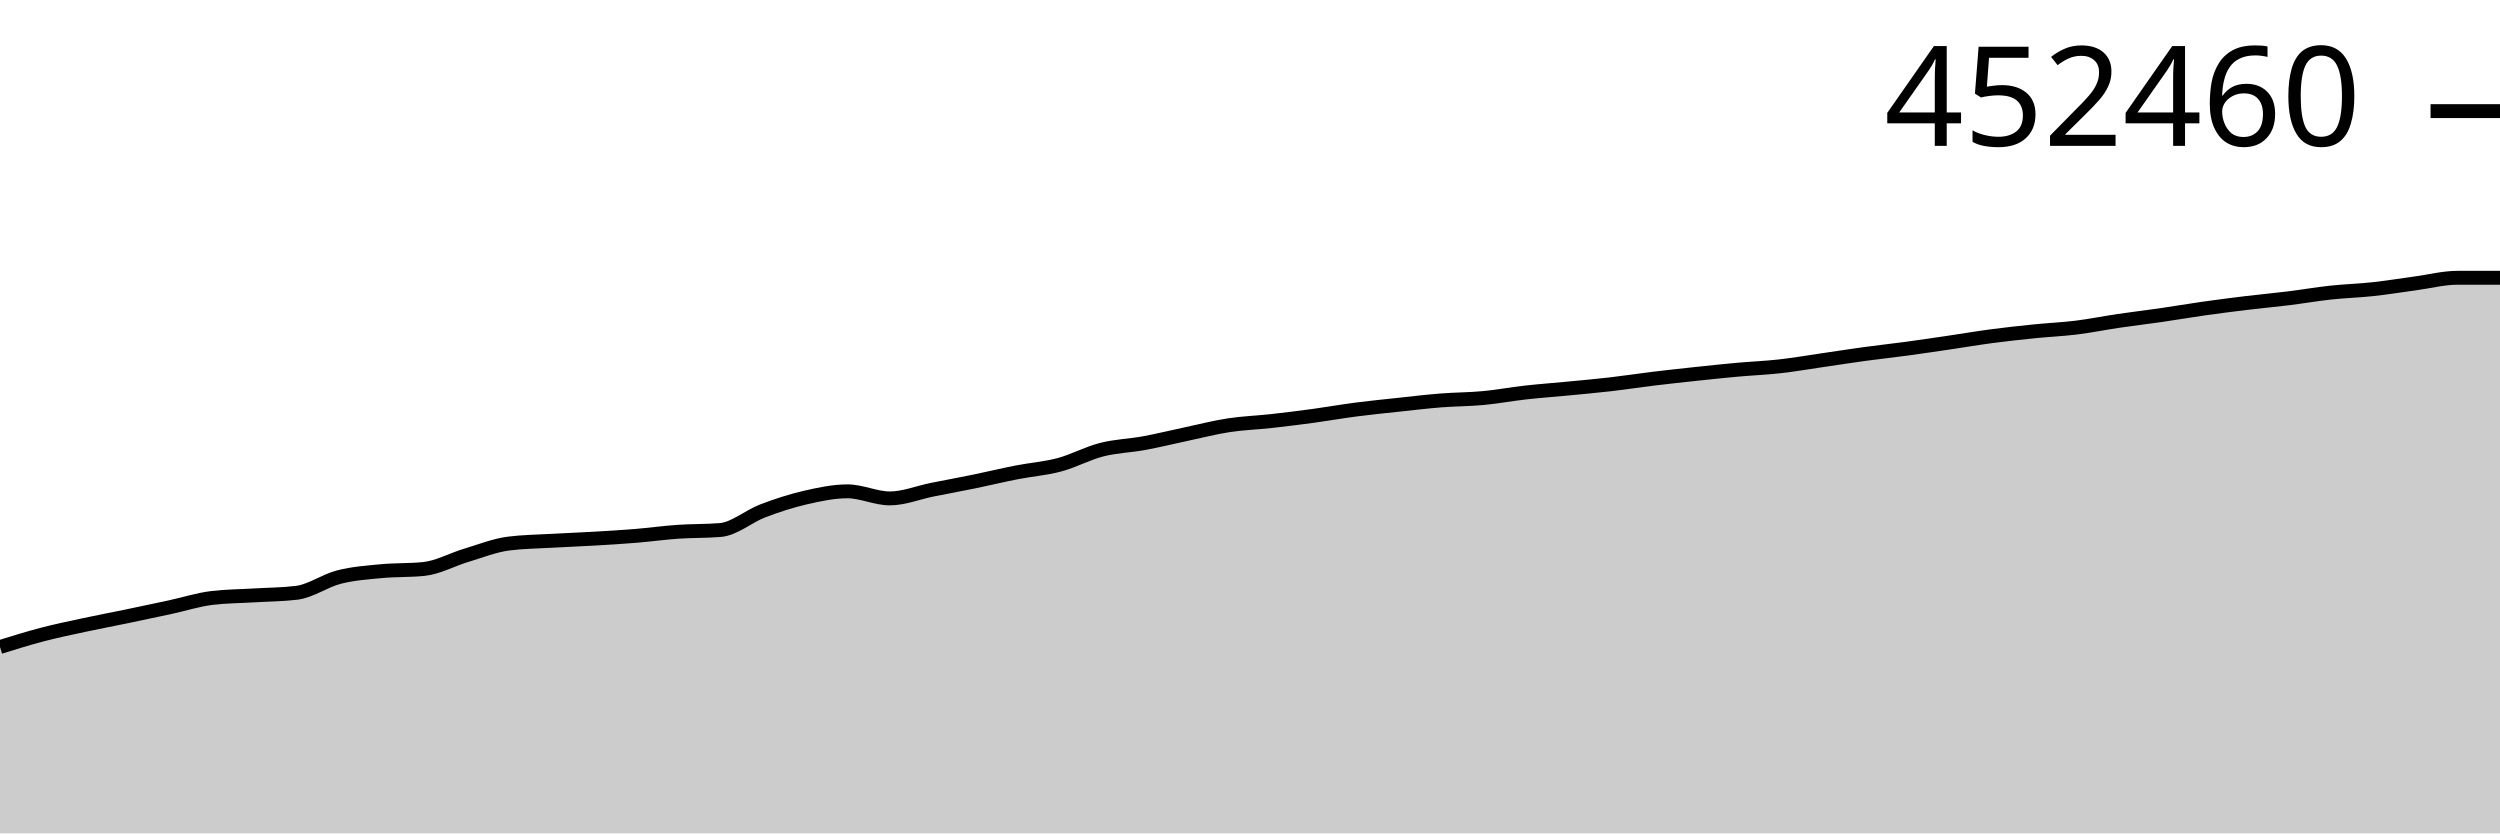
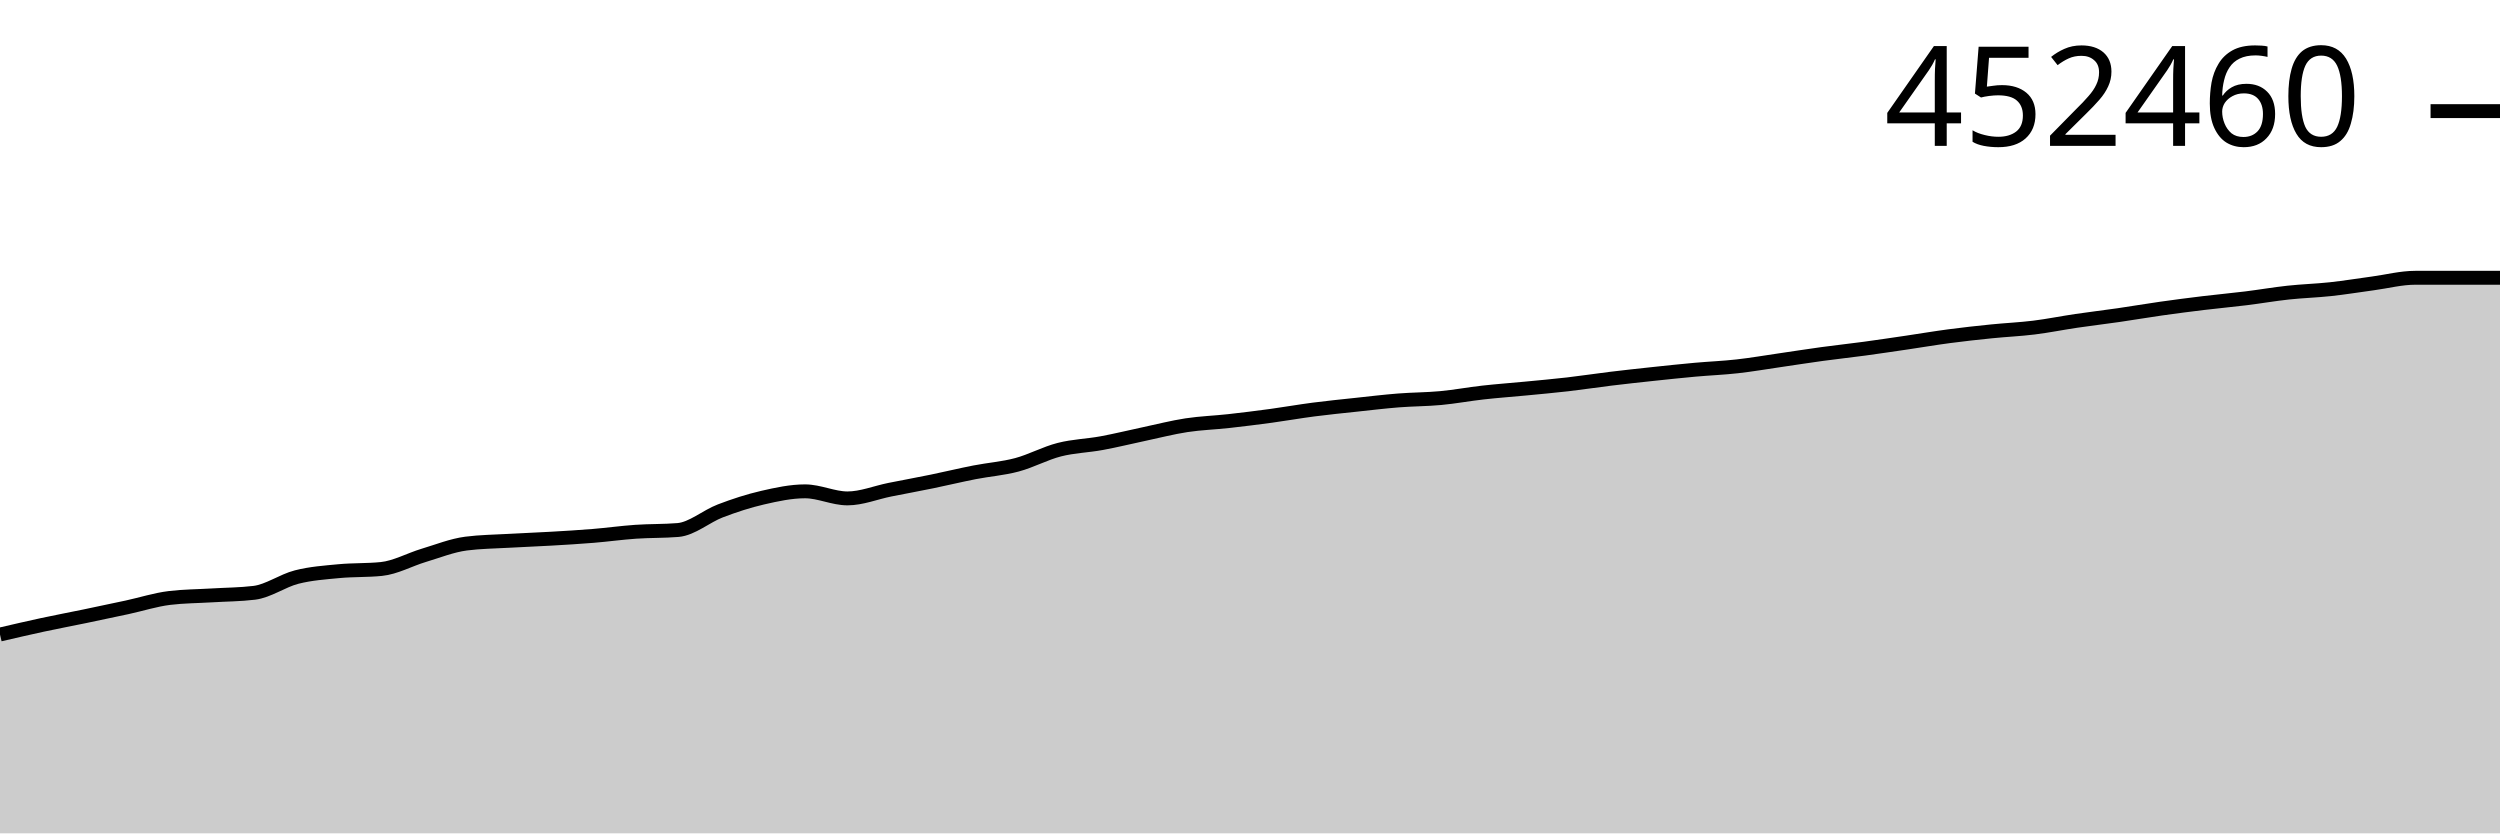
<svg xmlns="http://www.w3.org/2000/svg" viewBox="0 0 180 60">
  <g transform="translate(0,20)">
-     <path class="area" fill="rgba(0, 0, 0, 0.2)" d="M0,26.585C1.017,26.268,2.034,25.952,3.051,25.686C4.068,25.42,5.085,25.211,6.102,24.992C7.119,24.773,8.136,24.583,9.153,24.372C10.169,24.161,11.186,23.946,12.203,23.727C13.22,23.507,14.237,23.178,15.254,23.054C16.271,22.93,17.288,22.93,18.305,22.868C19.322,22.806,20.339,22.806,21.356,22.682C22.373,22.558,23.39,21.809,24.407,21.549C25.424,21.289,26.441,21.22,27.458,21.123C28.475,21.026,29.492,21.071,30.508,20.967C31.525,20.864,32.542,20.291,33.559,19.986C34.576,19.681,35.593,19.27,36.61,19.138C37.627,19.006,38.644,18.998,39.661,18.94C40.678,18.881,41.695,18.846,42.712,18.786C43.729,18.727,44.746,18.668,45.763,18.584C46.78,18.501,47.797,18.358,48.814,18.287C49.831,18.217,50.847,18.245,51.864,18.161C52.881,18.076,53.898,17.172,54.915,16.784C55.932,16.395,56.949,16.065,57.966,15.83C58.983,15.596,60,15.376,61.017,15.376C62.034,15.376,63.051,15.885,64.068,15.885C65.085,15.885,66.102,15.463,67.119,15.259C68.136,15.056,69.153,14.871,70.169,14.662C71.186,14.453,72.203,14.206,73.22,14.007C74.237,13.808,75.254,13.738,76.271,13.466C77.288,13.194,78.305,12.635,79.322,12.376C80.339,12.116,81.356,12.094,82.373,11.906C83.39,11.719,84.407,11.466,85.424,11.251C86.441,11.036,87.458,10.772,88.475,10.616C89.492,10.461,90.508,10.43,91.525,10.317C92.542,10.204,93.559,10.077,94.576,9.939C95.593,9.8,96.61,9.619,97.627,9.487C98.644,9.355,99.661,9.254,100.678,9.145C101.695,9.036,102.712,8.913,103.729,8.832C104.746,8.751,105.763,8.756,106.78,8.661C107.797,8.566,108.814,8.375,109.831,8.261C110.847,8.147,111.864,8.075,112.881,7.977C113.898,7.879,114.915,7.789,115.932,7.672C116.949,7.555,117.966,7.397,118.983,7.273C120,7.15,121.017,7.038,122.034,6.93C123.051,6.821,124.068,6.714,125.085,6.621C126.102,6.529,127.119,6.49,128.136,6.376C129.153,6.262,130.169,6.086,131.186,5.938C132.203,5.79,133.22,5.629,134.237,5.49C135.254,5.352,136.271,5.242,137.288,5.105C138.305,4.967,139.322,4.814,140.339,4.665C141.356,4.515,142.373,4.341,143.39,4.207C144.407,4.072,145.424,3.961,146.441,3.858C147.458,3.754,148.475,3.712,149.492,3.586C150.508,3.46,151.525,3.253,152.542,3.103C153.559,2.953,154.576,2.834,155.593,2.687C156.61,2.539,157.627,2.365,158.644,2.22C159.661,2.076,160.678,1.944,161.695,1.821C162.712,1.698,163.729,1.607,164.746,1.481C165.763,1.356,166.78,1.178,167.797,1.068C168.814,0.958,169.831,0.93,170.847,0.82C171.864,0.709,172.881,0.542,173.898,0.405C174.915,0.268,175.932,0,176.949,0C177.966,0,178.983,0,180,0L180,40C178.983,40,177.966,40,176.949,40C175.932,40,174.915,40,173.898,40C172.881,40,171.864,40,170.847,40C169.831,40,168.814,40,167.797,40C166.78,40,165.763,40,164.746,40C163.729,40,162.712,40,161.695,40C160.678,40,159.661,40,158.644,40C157.627,40,156.61,40,155.593,40C154.576,40,153.559,40,152.542,40C151.525,40,150.508,40,149.492,40C148.475,40,147.458,40,146.441,40C145.424,40,144.407,40,143.39,40C142.373,40,141.356,40,140.339,40C139.322,40,138.305,40,137.288,40C136.271,40,135.254,40,134.237,40C133.22,40,132.203,40,131.186,40C130.169,40,129.153,40,128.136,40C127.119,40,126.102,40,125.085,40C124.068,40,123.051,40,122.034,40C121.017,40,120,40,118.983,40C117.966,40,116.949,40,115.932,40C114.915,40,113.898,40,112.881,40C111.864,40,110.847,40,109.831,40C108.814,40,107.797,40,106.78,40C105.763,40,104.746,40,103.729,40C102.712,40,101.695,40,100.678,40C99.661,40,98.644,40,97.627,40C96.61,40,95.593,40,94.576,40C93.559,40,92.542,40,91.525,40C90.508,40,89.492,40,88.475,40C87.458,40,86.441,40,85.424,40C84.407,40,83.39,40,82.373,40C81.356,40,80.339,40,79.322,40C78.305,40,77.288,40,76.271,40C75.254,40,74.237,40,73.22,40C72.203,40,71.186,40,70.169,40C69.153,40,68.136,40,67.119,40C66.102,40,65.085,40,64.068,40C63.051,40,62.034,40,61.017,40C60,40,58.983,40,57.966,40C56.949,40,55.932,40,54.915,40C53.898,40,52.881,40,51.864,40C50.847,40,49.831,40,48.814,40C47.797,40,46.78,40,45.763,40C44.746,40,43.729,40,42.712,40C41.695,40,40.678,40,39.661,40C38.644,40,37.627,40,36.61,40C35.593,40,34.576,40,33.559,40C32.542,40,31.525,40,30.508,40C29.492,40,28.475,40,27.458,40C26.441,40,25.424,40,24.407,40C23.39,40,22.373,40,21.356,40C20.339,40,19.322,40,18.305,40C17.288,40,16.271,40,15.254,40C14.237,40,13.22,40,12.203,40C11.186,40,10.169,40,9.153,40C8.136,40,7.119,40,6.102,40C5.085,40,4.068,40,3.051,40C2.034,40,1.017,40,0,40Z" />
-     <path class="line" stroke="black" fill="none" d="M0,26.585C1.017,26.268,2.034,25.952,3.051,25.686C4.068,25.42,5.085,25.211,6.102,24.992C7.119,24.773,8.136,24.583,9.153,24.372C10.169,24.161,11.186,23.946,12.203,23.727C13.22,23.507,14.237,23.178,15.254,23.054C16.271,22.93,17.288,22.93,18.305,22.868C19.322,22.806,20.339,22.806,21.356,22.682C22.373,22.558,23.39,21.809,24.407,21.549C25.424,21.289,26.441,21.22,27.458,21.123C28.475,21.026,29.492,21.071,30.508,20.967C31.525,20.864,32.542,20.291,33.559,19.986C34.576,19.681,35.593,19.27,36.61,19.138C37.627,19.006,38.644,18.998,39.661,18.94C40.678,18.881,41.695,18.846,42.712,18.786C43.729,18.727,44.746,18.668,45.763,18.584C46.78,18.501,47.797,18.358,48.814,18.287C49.831,18.217,50.847,18.245,51.864,18.161C52.881,18.076,53.898,17.172,54.915,16.784C55.932,16.395,56.949,16.065,57.966,15.83C58.983,15.596,60,15.376,61.017,15.376C62.034,15.376,63.051,15.885,64.068,15.885C65.085,15.885,66.102,15.463,67.119,15.259C68.136,15.056,69.153,14.871,70.169,14.662C71.186,14.453,72.203,14.206,73.22,14.007C74.237,13.808,75.254,13.738,76.271,13.466C77.288,13.194,78.305,12.635,79.322,12.376C80.339,12.116,81.356,12.094,82.373,11.906C83.39,11.719,84.407,11.466,85.424,11.251C86.441,11.036,87.458,10.772,88.475,10.616C89.492,10.461,90.508,10.43,91.525,10.317C92.542,10.204,93.559,10.077,94.576,9.939C95.593,9.8,96.61,9.619,97.627,9.487C98.644,9.355,99.661,9.254,100.678,9.145C101.695,9.036,102.712,8.913,103.729,8.832C104.746,8.751,105.763,8.756,106.78,8.661C107.797,8.566,108.814,8.375,109.831,8.261C110.847,8.147,111.864,8.075,112.881,7.977C113.898,7.879,114.915,7.789,115.932,7.672C116.949,7.555,117.966,7.397,118.983,7.273C120,7.15,121.017,7.038,122.034,6.93C123.051,6.821,124.068,6.714,125.085,6.621C126.102,6.529,127.119,6.49,128.136,6.376C129.153,6.262,130.169,6.086,131.186,5.938C132.203,5.79,133.22,5.629,134.237,5.49C135.254,5.352,136.271,5.242,137.288,5.105C138.305,4.967,139.322,4.814,140.339,4.665C141.356,4.515,142.373,4.341,143.39,4.207C144.407,4.072,145.424,3.961,146.441,3.858C147.458,3.754,148.475,3.712,149.492,3.586C150.508,3.46,151.525,3.253,152.542,3.103C153.559,2.953,154.576,2.834,155.593,2.687C156.61,2.539,157.627,2.365,158.644,2.22C159.661,2.076,160.678,1.944,161.695,1.821C162.712,1.698,163.729,1.607,164.746,1.481C165.763,1.356,166.78,1.178,167.797,1.068C168.814,0.958,169.831,0.93,170.847,0.82C171.864,0.709,172.881,0.542,173.898,0.405C174.915,0.268,175.932,0,176.949,0C177.966,0,178.983,0,180,0" />
+     <path class="area" fill="rgba(0, 0, 0, 0.2)" d="M0,25.686C1.017,25.449,2.034,25.211,3.051,24.992C4.068,24.773,5.085,24.583,6.102,24.372C7.119,24.161,8.136,23.946,9.153,23.727C10.169,23.507,11.186,23.178,12.203,23.054C13.22,22.93,14.237,22.93,15.254,22.868C16.271,22.806,17.288,22.806,18.305,22.682C19.322,22.558,20.339,21.809,21.356,21.549C22.373,21.289,23.39,21.22,24.407,21.123C25.424,21.026,26.441,21.071,27.458,20.967C28.475,20.864,29.492,20.291,30.508,19.986C31.525,19.681,32.542,19.27,33.559,19.138C34.576,19.006,35.593,18.998,36.61,18.94C37.627,18.881,38.644,18.846,39.661,18.786C40.678,18.727,41.695,18.668,42.712,18.584C43.729,18.501,44.746,18.358,45.763,18.287C46.78,18.217,47.797,18.245,48.814,18.161C49.831,18.076,50.847,17.172,51.864,16.784C52.881,16.395,53.898,16.065,54.915,15.83C55.932,15.596,56.949,15.376,57.966,15.376C58.983,15.376,60,15.885,61.017,15.885C62.034,15.885,63.051,15.463,64.068,15.259C65.085,15.056,66.102,14.871,67.119,14.662C68.136,14.453,69.153,14.206,70.169,14.007C71.186,13.808,72.203,13.738,73.22,13.466C74.237,13.194,75.254,12.635,76.271,12.376C77.288,12.116,78.305,12.094,79.322,11.906C80.339,11.719,81.356,11.466,82.373,11.251C83.39,11.036,84.407,10.772,85.424,10.616C86.441,10.461,87.458,10.43,88.475,10.317C89.492,10.204,90.508,10.077,91.525,9.939C92.542,9.8,93.559,9.619,94.576,9.487C95.593,9.355,96.61,9.254,97.627,9.145C98.644,9.036,99.661,8.913,100.678,8.832C101.695,8.751,102.712,8.756,103.729,8.661C104.746,8.566,105.763,8.375,106.78,8.261C107.797,8.147,108.814,8.075,109.831,7.977C110.847,7.879,111.864,7.789,112.881,7.672C113.898,7.555,114.915,7.397,115.932,7.273C116.949,7.15,117.966,7.038,118.983,6.93C120,6.821,121.017,6.714,122.034,6.621C123.051,6.529,124.068,6.49,125.085,6.376C126.102,6.262,127.119,6.086,128.136,5.938C129.153,5.79,130.169,5.629,131.186,5.49C132.203,5.352,133.22,5.242,134.237,5.105C135.254,4.967,136.271,4.814,137.288,4.665C138.305,4.515,139.322,4.341,140.339,4.207C141.356,4.072,142.373,3.961,143.39,3.858C144.407,3.754,145.424,3.712,146.441,3.586C147.458,3.46,148.475,3.253,149.492,3.103C150.508,2.953,151.525,2.834,152.542,2.687C153.559,2.539,154.576,2.365,155.593,2.22C156.61,2.076,157.627,1.944,158.644,1.821C159.661,1.698,160.678,1.607,161.695,1.481C162.712,1.356,163.729,1.178,164.746,1.068C165.763,0.958,166.78,0.93,167.797,0.82C168.814,0.709,169.831,0.542,170.847,0.405C171.864,0.268,172.881,0,173.898,0C174.915,0,175.932,0,176.949,0C177.966,0,178.983,0,180,0L180,40C178.983,40,177.966,40,176.949,40C175.932,40,174.915,40,173.898,40C172.881,40,171.864,40,170.847,40C169.831,40,168.814,40,167.797,40C166.78,40,165.763,40,164.746,40C163.729,40,162.712,40,161.695,40C160.678,40,159.661,40,158.644,40C157.627,40,156.61,40,155.593,40C154.576,40,153.559,40,152.542,40C151.525,40,150.508,40,149.492,40C148.475,40,147.458,40,146.441,40C145.424,40,144.407,40,143.39,40C142.373,40,141.356,40,140.339,40C139.322,40,138.305,40,137.288,40C136.271,40,135.254,40,134.237,40C133.22,40,132.203,40,131.186,40C130.169,40,129.153,40,128.136,40C127.119,40,126.102,40,125.085,40C124.068,40,123.051,40,122.034,40C121.017,40,120,40,118.983,40C117.966,40,116.949,40,115.932,40C114.915,40,113.898,40,112.881,40C111.864,40,110.847,40,109.831,40C108.814,40,107.797,40,106.78,40C105.763,40,104.746,40,103.729,40C102.712,40,101.695,40,100.678,40C99.661,40,98.644,40,97.627,40C96.61,40,95.593,40,94.576,40C93.559,40,92.542,40,91.525,40C90.508,40,89.492,40,88.475,40C87.458,40,86.441,40,85.424,40C84.407,40,83.39,40,82.373,40C81.356,40,80.339,40,79.322,40C78.305,40,77.288,40,76.271,40C75.254,40,74.237,40,73.22,40C72.203,40,71.186,40,70.169,40C69.153,40,68.136,40,67.119,40C66.102,40,65.085,40,64.068,40C63.051,40,62.034,40,61.017,40C60,40,58.983,40,57.966,40C56.949,40,55.932,40,54.915,40C53.898,40,52.881,40,51.864,40C50.847,40,49.831,40,48.814,40C47.797,40,46.78,40,45.763,40C44.746,40,43.729,40,42.712,40C41.695,40,40.678,40,39.661,40C38.644,40,37.627,40,36.61,40C35.593,40,34.576,40,33.559,40C32.542,40,31.525,40,30.508,40C29.492,40,28.475,40,27.458,40C26.441,40,25.424,40,24.407,40C23.39,40,22.373,40,21.356,40C20.339,40,19.322,40,18.305,40C17.288,40,16.271,40,15.254,40C14.237,40,13.22,40,12.203,40C11.186,40,10.169,40,9.153,40C8.136,40,7.119,40,6.102,40C5.085,40,4.068,40,3.051,40C2.034,40,1.017,40,0,40Z" />
+     <path class="line" stroke="black" fill="none" d="M0,25.686C1.017,25.449,2.034,25.211,3.051,24.992C4.068,24.773,5.085,24.583,6.102,24.372C7.119,24.161,8.136,23.946,9.153,23.727C10.169,23.507,11.186,23.178,12.203,23.054C13.22,22.93,14.237,22.93,15.254,22.868C16.271,22.806,17.288,22.806,18.305,22.682C19.322,22.558,20.339,21.809,21.356,21.549C22.373,21.289,23.39,21.22,24.407,21.123C25.424,21.026,26.441,21.071,27.458,20.967C28.475,20.864,29.492,20.291,30.508,19.986C31.525,19.681,32.542,19.27,33.559,19.138C34.576,19.006,35.593,18.998,36.61,18.94C37.627,18.881,38.644,18.846,39.661,18.786C40.678,18.727,41.695,18.668,42.712,18.584C43.729,18.501,44.746,18.358,45.763,18.287C46.78,18.217,47.797,18.245,48.814,18.161C49.831,18.076,50.847,17.172,51.864,16.784C52.881,16.395,53.898,16.065,54.915,15.83C55.932,15.596,56.949,15.376,57.966,15.376C58.983,15.376,60,15.885,61.017,15.885C62.034,15.885,63.051,15.463,64.068,15.259C65.085,15.056,66.102,14.871,67.119,14.662C68.136,14.453,69.153,14.206,70.169,14.007C71.186,13.808,72.203,13.738,73.22,13.466C74.237,13.194,75.254,12.635,76.271,12.376C77.288,12.116,78.305,12.094,79.322,11.906C80.339,11.719,81.356,11.466,82.373,11.251C83.39,11.036,84.407,10.772,85.424,10.616C86.441,10.461,87.458,10.43,88.475,10.317C89.492,10.204,90.508,10.077,91.525,9.939C92.542,9.8,93.559,9.619,94.576,9.487C95.593,9.355,96.61,9.254,97.627,9.145C98.644,9.036,99.661,8.913,100.678,8.832C101.695,8.751,102.712,8.756,103.729,8.661C104.746,8.566,105.763,8.375,106.78,8.261C107.797,8.147,108.814,8.075,109.831,7.977C110.847,7.879,111.864,7.789,112.881,7.672C113.898,7.555,114.915,7.397,115.932,7.273C116.949,7.15,117.966,7.038,118.983,6.93C120,6.821,121.017,6.714,122.034,6.621C123.051,6.529,124.068,6.49,125.085,6.376C126.102,6.262,127.119,6.086,128.136,5.938C129.153,5.79,130.169,5.629,131.186,5.49C132.203,5.352,133.22,5.242,134.237,5.105C135.254,4.967,136.271,4.814,137.288,4.665C138.305,4.515,139.322,4.341,140.339,4.207C141.356,4.072,142.373,3.961,143.39,3.858C144.407,3.754,145.424,3.712,146.441,3.586C147.458,3.46,148.475,3.253,149.492,3.103C150.508,2.953,151.525,2.834,152.542,2.687C153.559,2.539,154.576,2.365,155.593,2.22C156.61,2.076,157.627,1.944,158.644,1.821C159.661,1.698,160.678,1.607,161.695,1.481C162.712,1.356,163.729,1.178,164.746,1.068C165.763,0.958,166.78,0.93,167.797,0.82C168.814,0.709,169.831,0.542,170.847,0.405C171.864,0.268,172.881,0,173.898,0C174.915,0,175.932,0,176.949,0C177.966,0,178.983,0,180,0" />
    <path class="axis-ceiling" stroke-width="1" stroke="black" fill="none" d="M175,-11.999L180,-11.999" />
    <text class="axis-ceiling-label" font-family="sans-serif" text-anchor="end" font-size="10px" x="170" y="-9.499">452460</text>
  </g>
</svg>
